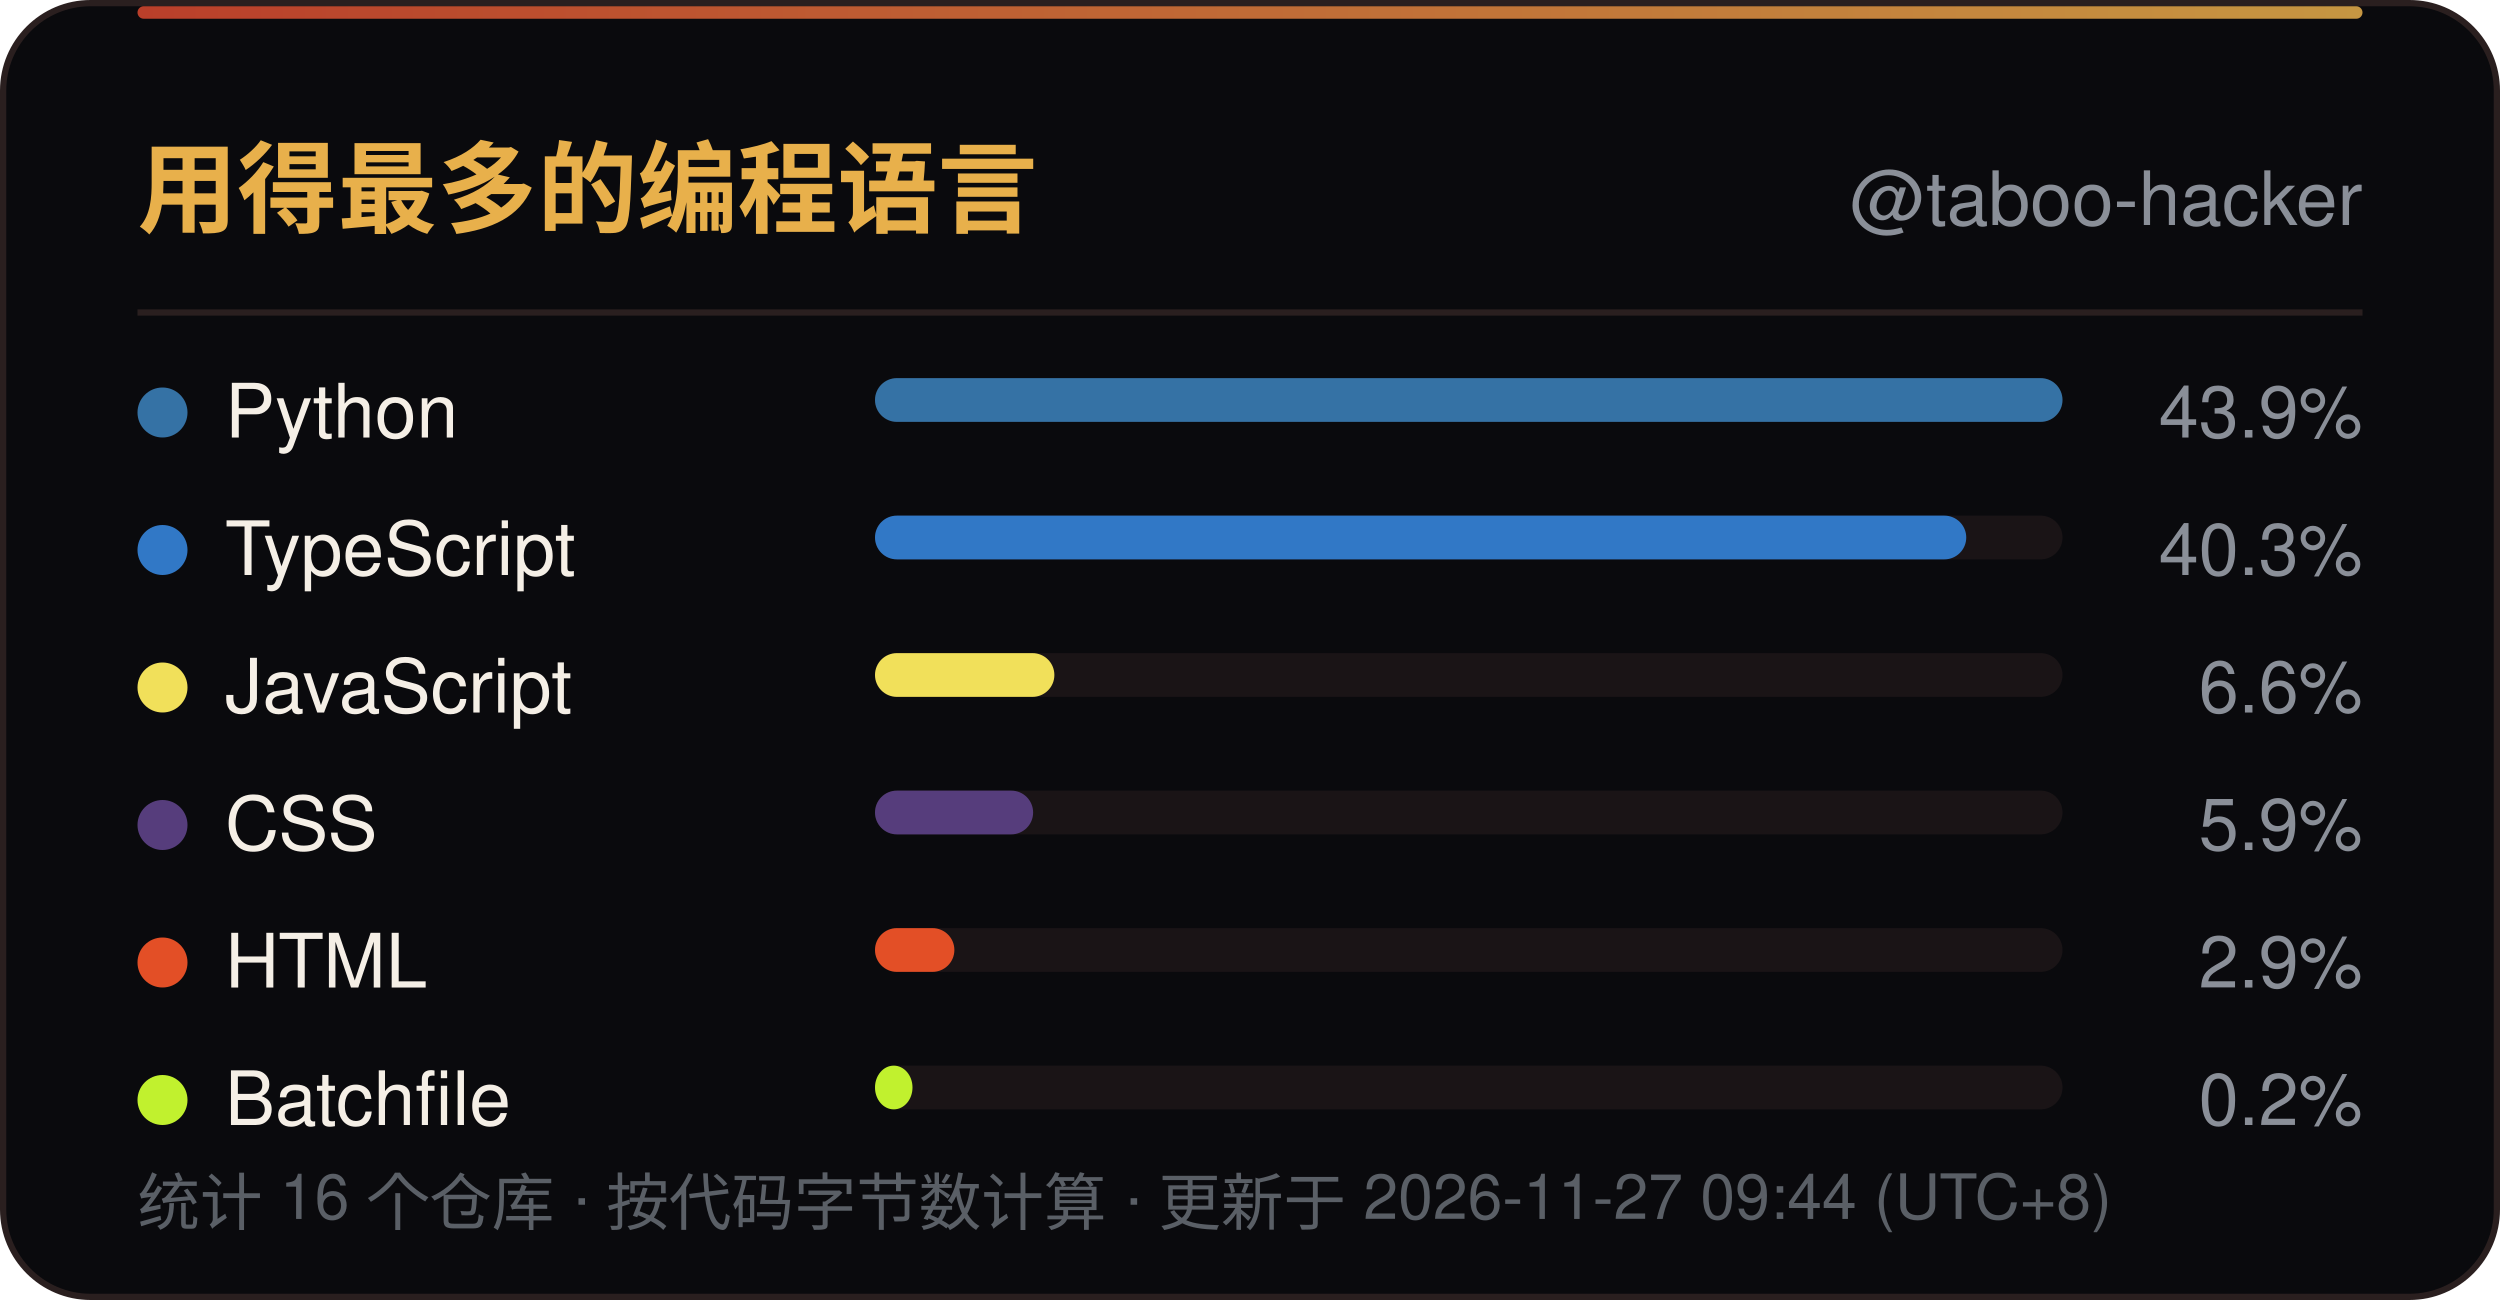
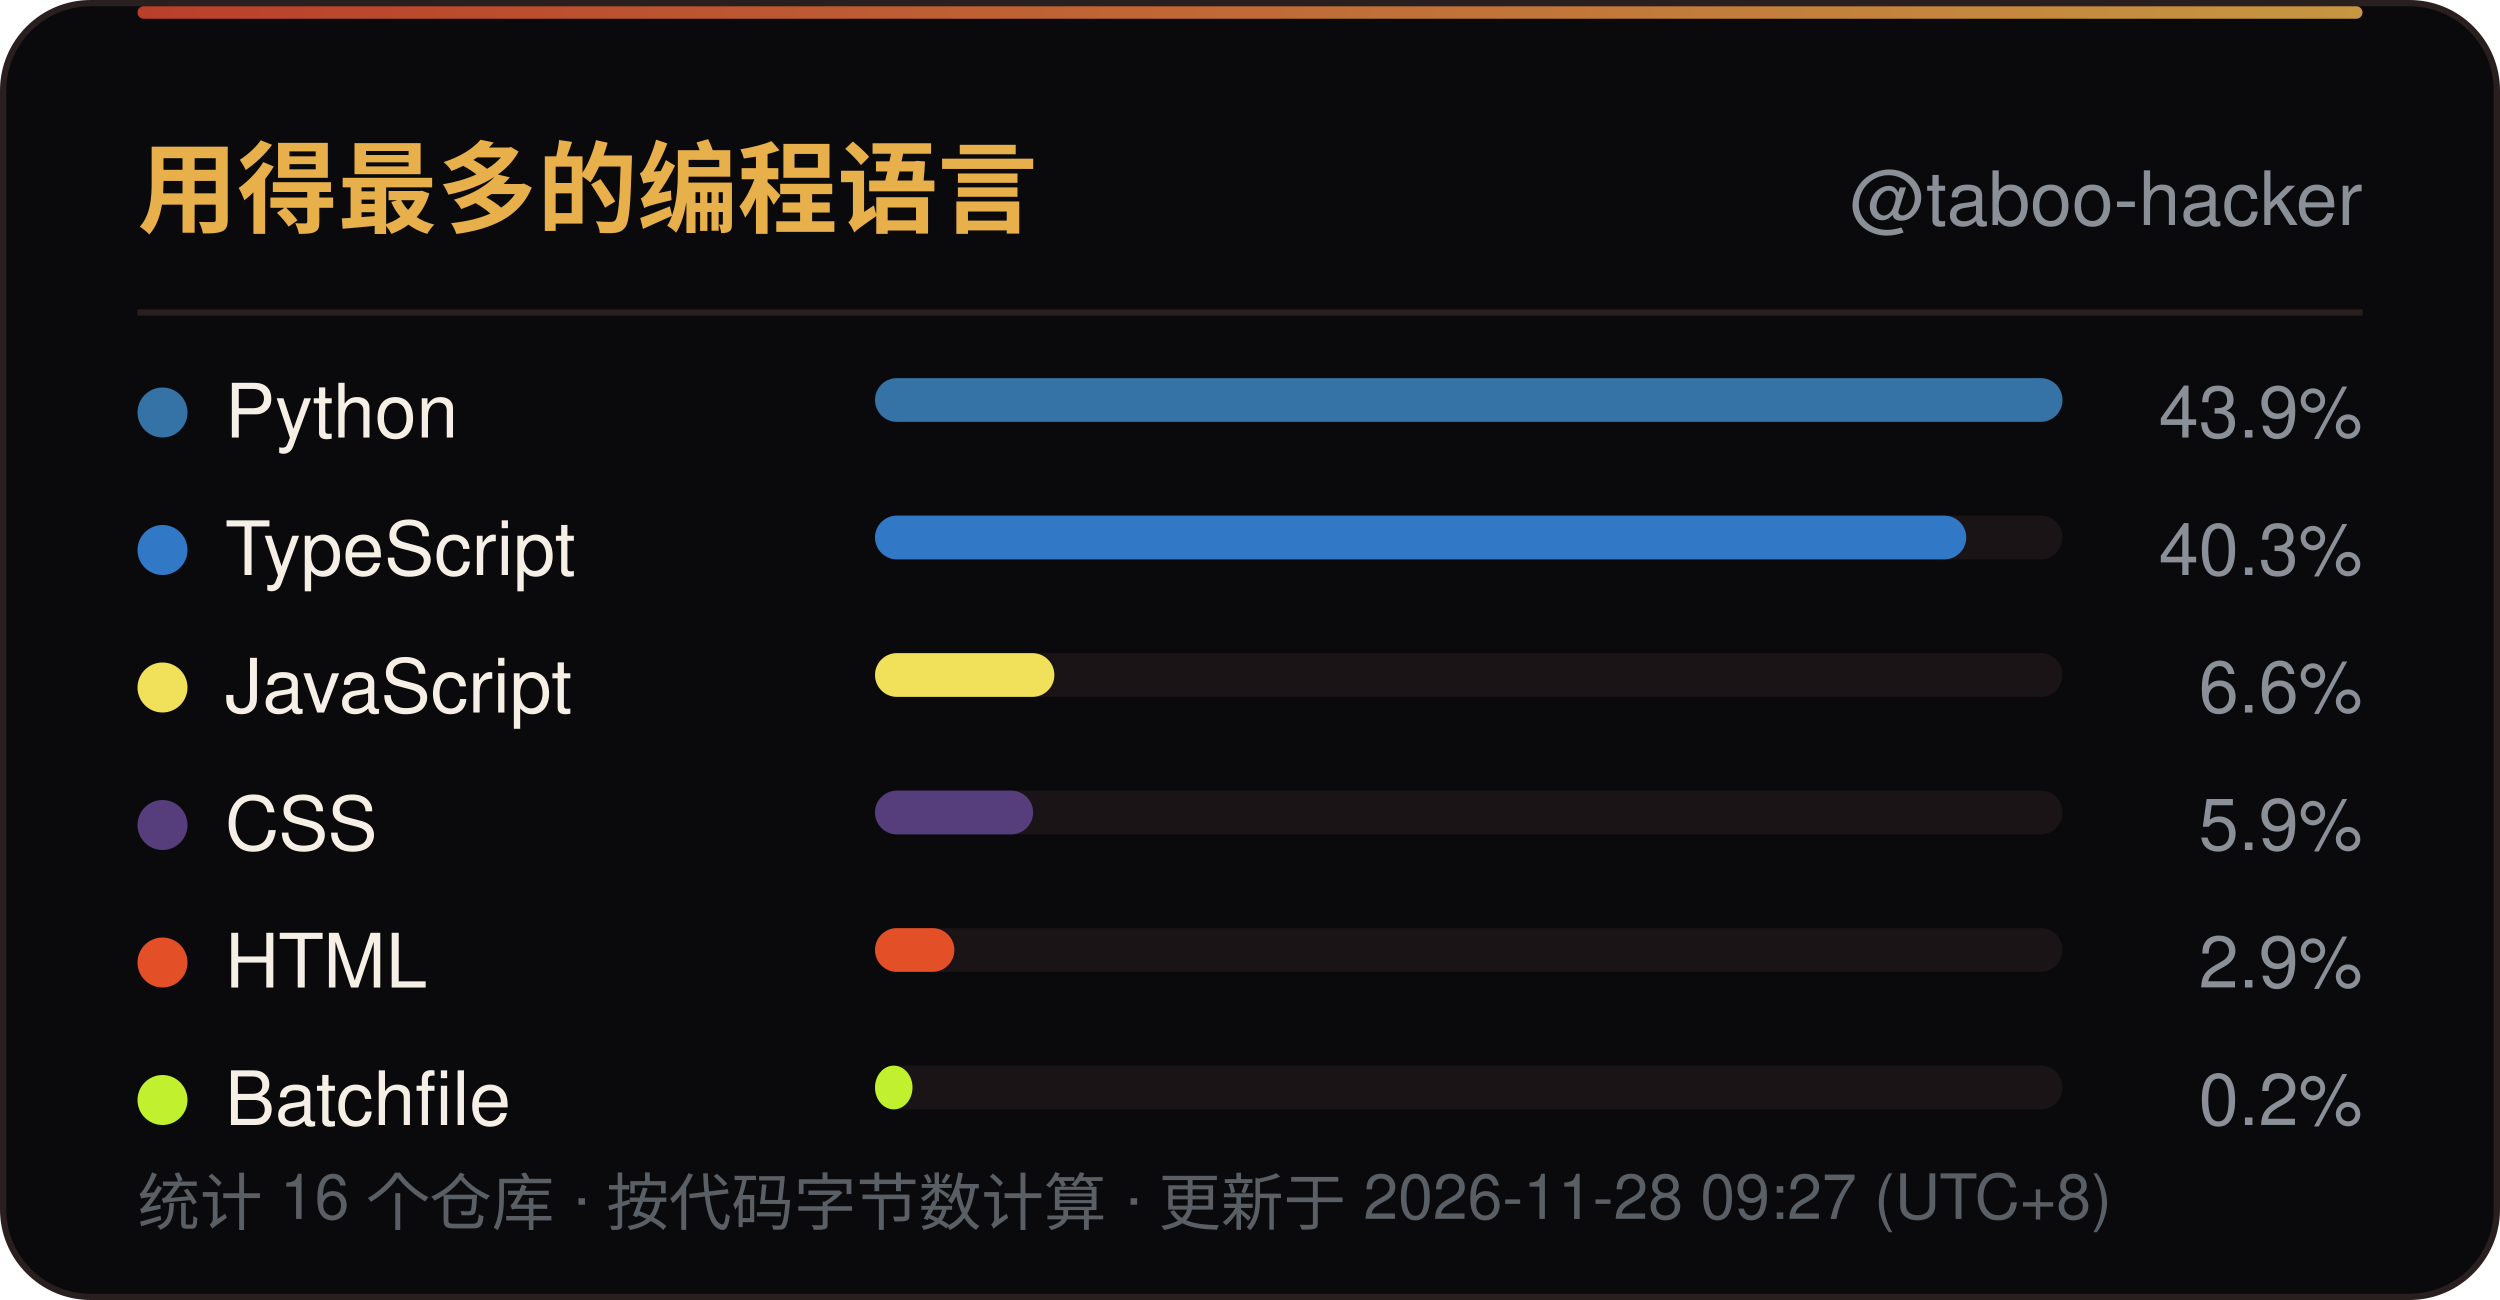
<svg xmlns="http://www.w3.org/2000/svg" width="400" height="208" viewBox="0 0 400 208" role="img" aria-label="用得最多的编程语言">
  <defs>
    <linearGradient id="line" x1="0" y1="0" x2="1" y2="0">
      <stop offset="0" stop-color="#D9482F" />
      <stop offset="1" stop-color="#E8B04B" />
    </linearGradient>
    <linearGradient id="sweep" x1="0" y1="0" x2="1" y2="0">
      <stop offset="0" stop-color="#E8B04B" stop-opacity="0" />
      <stop offset="0.5" stop-color="#E8B04B" stop-opacity="0.6" />
      <stop offset="1" stop-color="#E8B04B" stop-opacity="0" />
    </linearGradient>
  </defs>
  <rect x="0.5" y="0.5" width="399" height="207" rx="14" fill="#0A0A0D" stroke="#2A1F1F" />
  <rect x="22" y="1" width="356" height="2" rx="1" fill="url(#line)" opacity="0.85" />
  <rect x="-140" y="1" width="140" height="2.5" fill="url(#sweep)">
    <animate attributeName="x" values="-140;400" dur="6s" repeatCount="indefinite" />
  </rect>
  <text x="22" y="36" font-family="'Segoe UI',Ubuntu,'Microsoft YaHei','PingFang SC','Noto Sans SC',-apple-system,BlinkMacSystemFont,Helvetica,Arial,sans-serif" font-size="16" font-weight="700" fill="#E8B04B">用得最多的编程语言</text>
  <text x="378" y="36" text-anchor="end" font-family="'Segoe UI',Ubuntu,'Microsoft YaHei','PingFang SC','Noto Sans SC',-apple-system,BlinkMacSystemFont,Helvetica,Arial,sans-serif" font-size="12" fill="#8A8F98">@taboo-hacker</text>
  <line x1="22" y1="50" x2="378" y2="50" stroke="#2A1F1F" />
  <circle cx="26" cy="66.0" r="4" fill="#3572A5" />
  <text x="36" y="70.0" font-family="'Segoe UI',Ubuntu,'Microsoft YaHei','PingFang SC','Noto Sans SC',-apple-system,BlinkMacSystemFont,Helvetica,Arial,sans-serif" font-size="12" fill="#F5EFE6">Python</text>
  <rect x="140" y="60.5" width="190" height="7" rx="3.5" fill="#1A1416" />
  <rect x="140" y="60.5" width="190.0" height="7" rx="3.5" fill="#3572A5" />
  <text x="378" y="70.0" text-anchor="end" font-family="'Segoe UI',Ubuntu,'Microsoft YaHei','PingFang SC','Noto Sans SC',-apple-system,BlinkMacSystemFont,Helvetica,Arial,sans-serif" font-size="11.5" fill="#8A8F98">43.9%</text>
  <circle cx="26" cy="88.0" r="4" fill="#3178C6" />
  <text x="36" y="92.0" font-family="'Segoe UI',Ubuntu,'Microsoft YaHei','PingFang SC','Noto Sans SC',-apple-system,BlinkMacSystemFont,Helvetica,Arial,sans-serif" font-size="12" fill="#F5EFE6">TypeScript</text>
  <rect x="140" y="82.5" width="190" height="7" rx="3.5" fill="#1A1416" />
  <rect x="140" y="82.5" width="174.6" height="7" rx="3.5" fill="#3178C6" />
  <text x="378" y="92.0" text-anchor="end" font-family="'Segoe UI',Ubuntu,'Microsoft YaHei','PingFang SC','Noto Sans SC',-apple-system,BlinkMacSystemFont,Helvetica,Arial,sans-serif" font-size="11.5" fill="#8A8F98">40.3%</text>
  <circle cx="26" cy="110.0" r="4" fill="#F1E05A" />
  <text x="36" y="114.0" font-family="'Segoe UI',Ubuntu,'Microsoft YaHei','PingFang SC','Noto Sans SC',-apple-system,BlinkMacSystemFont,Helvetica,Arial,sans-serif" font-size="12" fill="#F5EFE6">JavaScript</text>
  <rect x="140" y="104.5" width="190" height="7" rx="3.5" fill="#1A1416" />
  <rect x="140" y="104.5" width="28.7" height="7" rx="3.5" fill="#F1E05A" />
  <text x="378" y="114.0" text-anchor="end" font-family="'Segoe UI',Ubuntu,'Microsoft YaHei','PingFang SC','Noto Sans SC',-apple-system,BlinkMacSystemFont,Helvetica,Arial,sans-serif" font-size="11.5" fill="#8A8F98">6.6%</text>
  <circle cx="26" cy="132.0" r="4" fill="#563D7C" />
  <text x="36" y="136.0" font-family="'Segoe UI',Ubuntu,'Microsoft YaHei','PingFang SC','Noto Sans SC',-apple-system,BlinkMacSystemFont,Helvetica,Arial,sans-serif" font-size="12" fill="#F5EFE6">CSS</text>
  <rect x="140" y="126.5" width="190" height="7" rx="3.5" fill="#1A1416" />
  <rect x="140" y="126.5" width="25.3" height="7" rx="3.5" fill="#563D7C" />
  <text x="378" y="136.0" text-anchor="end" font-family="'Segoe UI',Ubuntu,'Microsoft YaHei','PingFang SC','Noto Sans SC',-apple-system,BlinkMacSystemFont,Helvetica,Arial,sans-serif" font-size="11.5" fill="#8A8F98">5.9%</text>
  <circle cx="26" cy="154.0" r="4" fill="#E34F26" />
  <text x="36" y="158.0" font-family="'Segoe UI',Ubuntu,'Microsoft YaHei','PingFang SC','Noto Sans SC',-apple-system,BlinkMacSystemFont,Helvetica,Arial,sans-serif" font-size="12" fill="#F5EFE6">HTML</text>
  <rect x="140" y="148.5" width="190" height="7" rx="3.5" fill="#1A1416" />
  <rect x="140" y="148.5" width="12.7" height="7" rx="3.5" fill="#E34F26" />
  <text x="378" y="158.0" text-anchor="end" font-family="'Segoe UI',Ubuntu,'Microsoft YaHei','PingFang SC','Noto Sans SC',-apple-system,BlinkMacSystemFont,Helvetica,Arial,sans-serif" font-size="11.5" fill="#8A8F98">2.9%</text>
  <circle cx="26" cy="176.0" r="4" fill="#C1F12E" />
  <text x="36" y="180.0" font-family="'Segoe UI',Ubuntu,'Microsoft YaHei','PingFang SC','Noto Sans SC',-apple-system,BlinkMacSystemFont,Helvetica,Arial,sans-serif" font-size="12" fill="#F5EFE6">Batchfile</text>
  <rect x="140" y="170.5" width="190" height="7" rx="3.5" fill="#1A1416" />
  <rect x="140" y="170.5" width="6.0" height="7" rx="3.5" fill="#C1F12E" />
  <text x="378" y="180.0" text-anchor="end" font-family="'Segoe UI',Ubuntu,'Microsoft YaHei','PingFang SC','Noto Sans SC',-apple-system,BlinkMacSystemFont,Helvetica,Arial,sans-serif" font-size="11.5" fill="#8A8F98">0.2%</text>
-   <text x="22" y="196" font-family="'Segoe UI',Ubuntu,'Microsoft YaHei','PingFang SC','Noto Sans SC',-apple-system,BlinkMacSystemFont,Helvetica,Arial,sans-serif" font-size="10" fill="#5A5F66">统计 16 个仓库 · 按代码字节数计算 · 更新于 2026-11-27 09:44 (UTC+8)</text>
+   <text x="22" y="196" font-family="'Segoe UI',Ubuntu,'Microsoft YaHei','PingFang SC','Noto Sans SC',-apple-system,BlinkMacSystemFont,Helvetica,Arial,sans-serif" font-size="10" fill="#5A5F66">统计 16 个仓库 · 按代码字节数计算 · 更新于 2026-11-28 09:27 (UTC+8)</text>
</svg>
